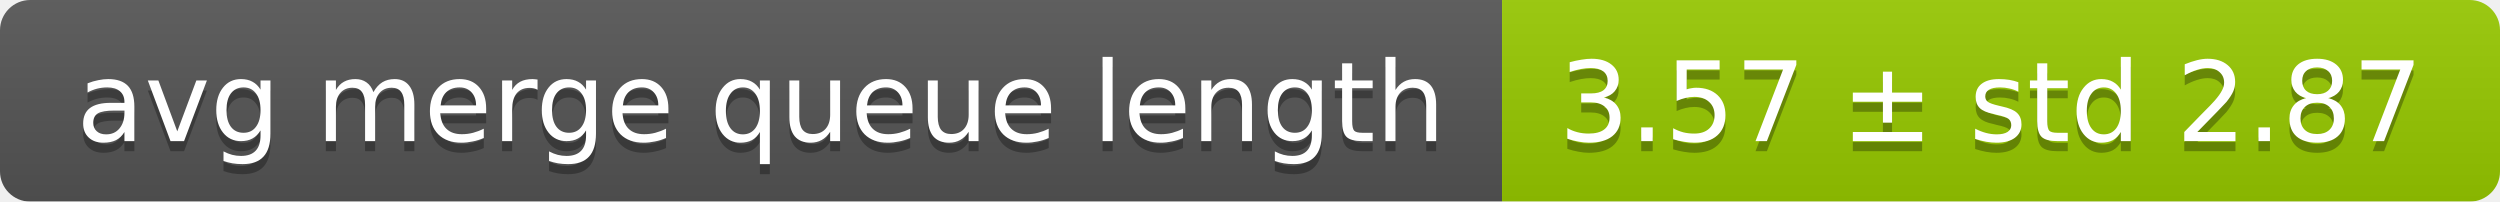
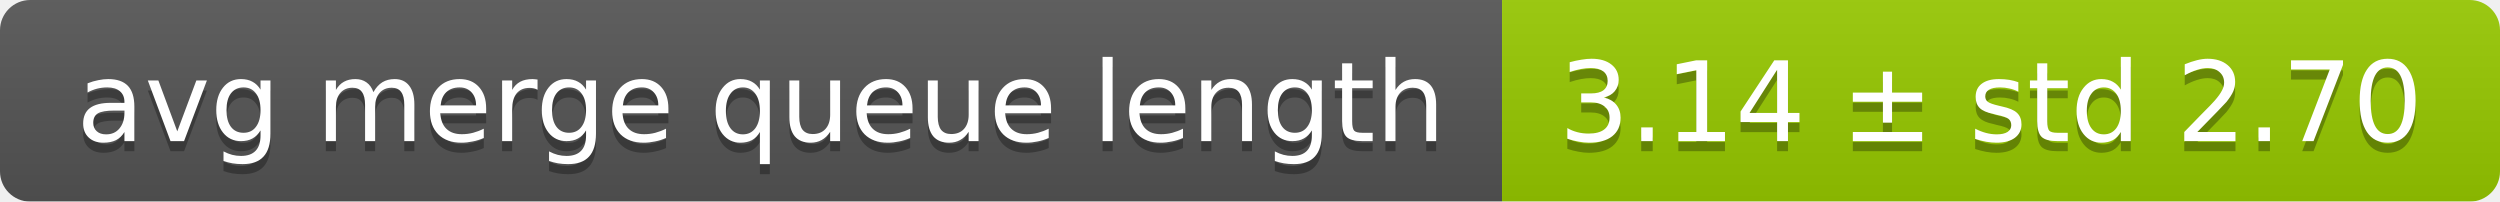
<svg xmlns="http://www.w3.org/2000/svg" width="248" height="20">
  <linearGradient id="smooth" x2="0" y2="100%">
    <stop offset="0" stop-color="#bbb" stop-opacity=".1" />
    <stop offset="1" stop-opacity=".1" />
  </linearGradient>
  <mask id="round">
    <rect width="248" height="20" rx="3" fill="#fff" />
  </mask>
  <g mask="url(#round)">
    <rect width="149" height="20" fill="#555" />
    <rect x="149" width="99" height="20" fill="#97ca00" />
    <rect width="248" height="20" fill="url(#smooth)" />
  </g>
  <g fill="#fff" text-anchor="middle" font-family="DejaVu Sans,Verdana,Geneva,sans-serif" font-size="11">
    <text x="75.5" y="15" fill="#010101" fill-opacity=".3">avg merge queue length</text>
    <text x="75.5" y="14">avg merge queue length</text>
-     <text x="197.5" y="15" fill="#010101" fill-opacity=".3">3.57 ± std 2.87</text>
-     <text x="197.5" y="14">3.57 ± std 2.87</text>
+     <text x="197.5" y="15" fill="#010101" fill-opacity=".3">3.14 ± std 2.70</text>
+     <text x="197.5" y="14">3.14 ± std 2.70</text>
  </g>
</svg>
